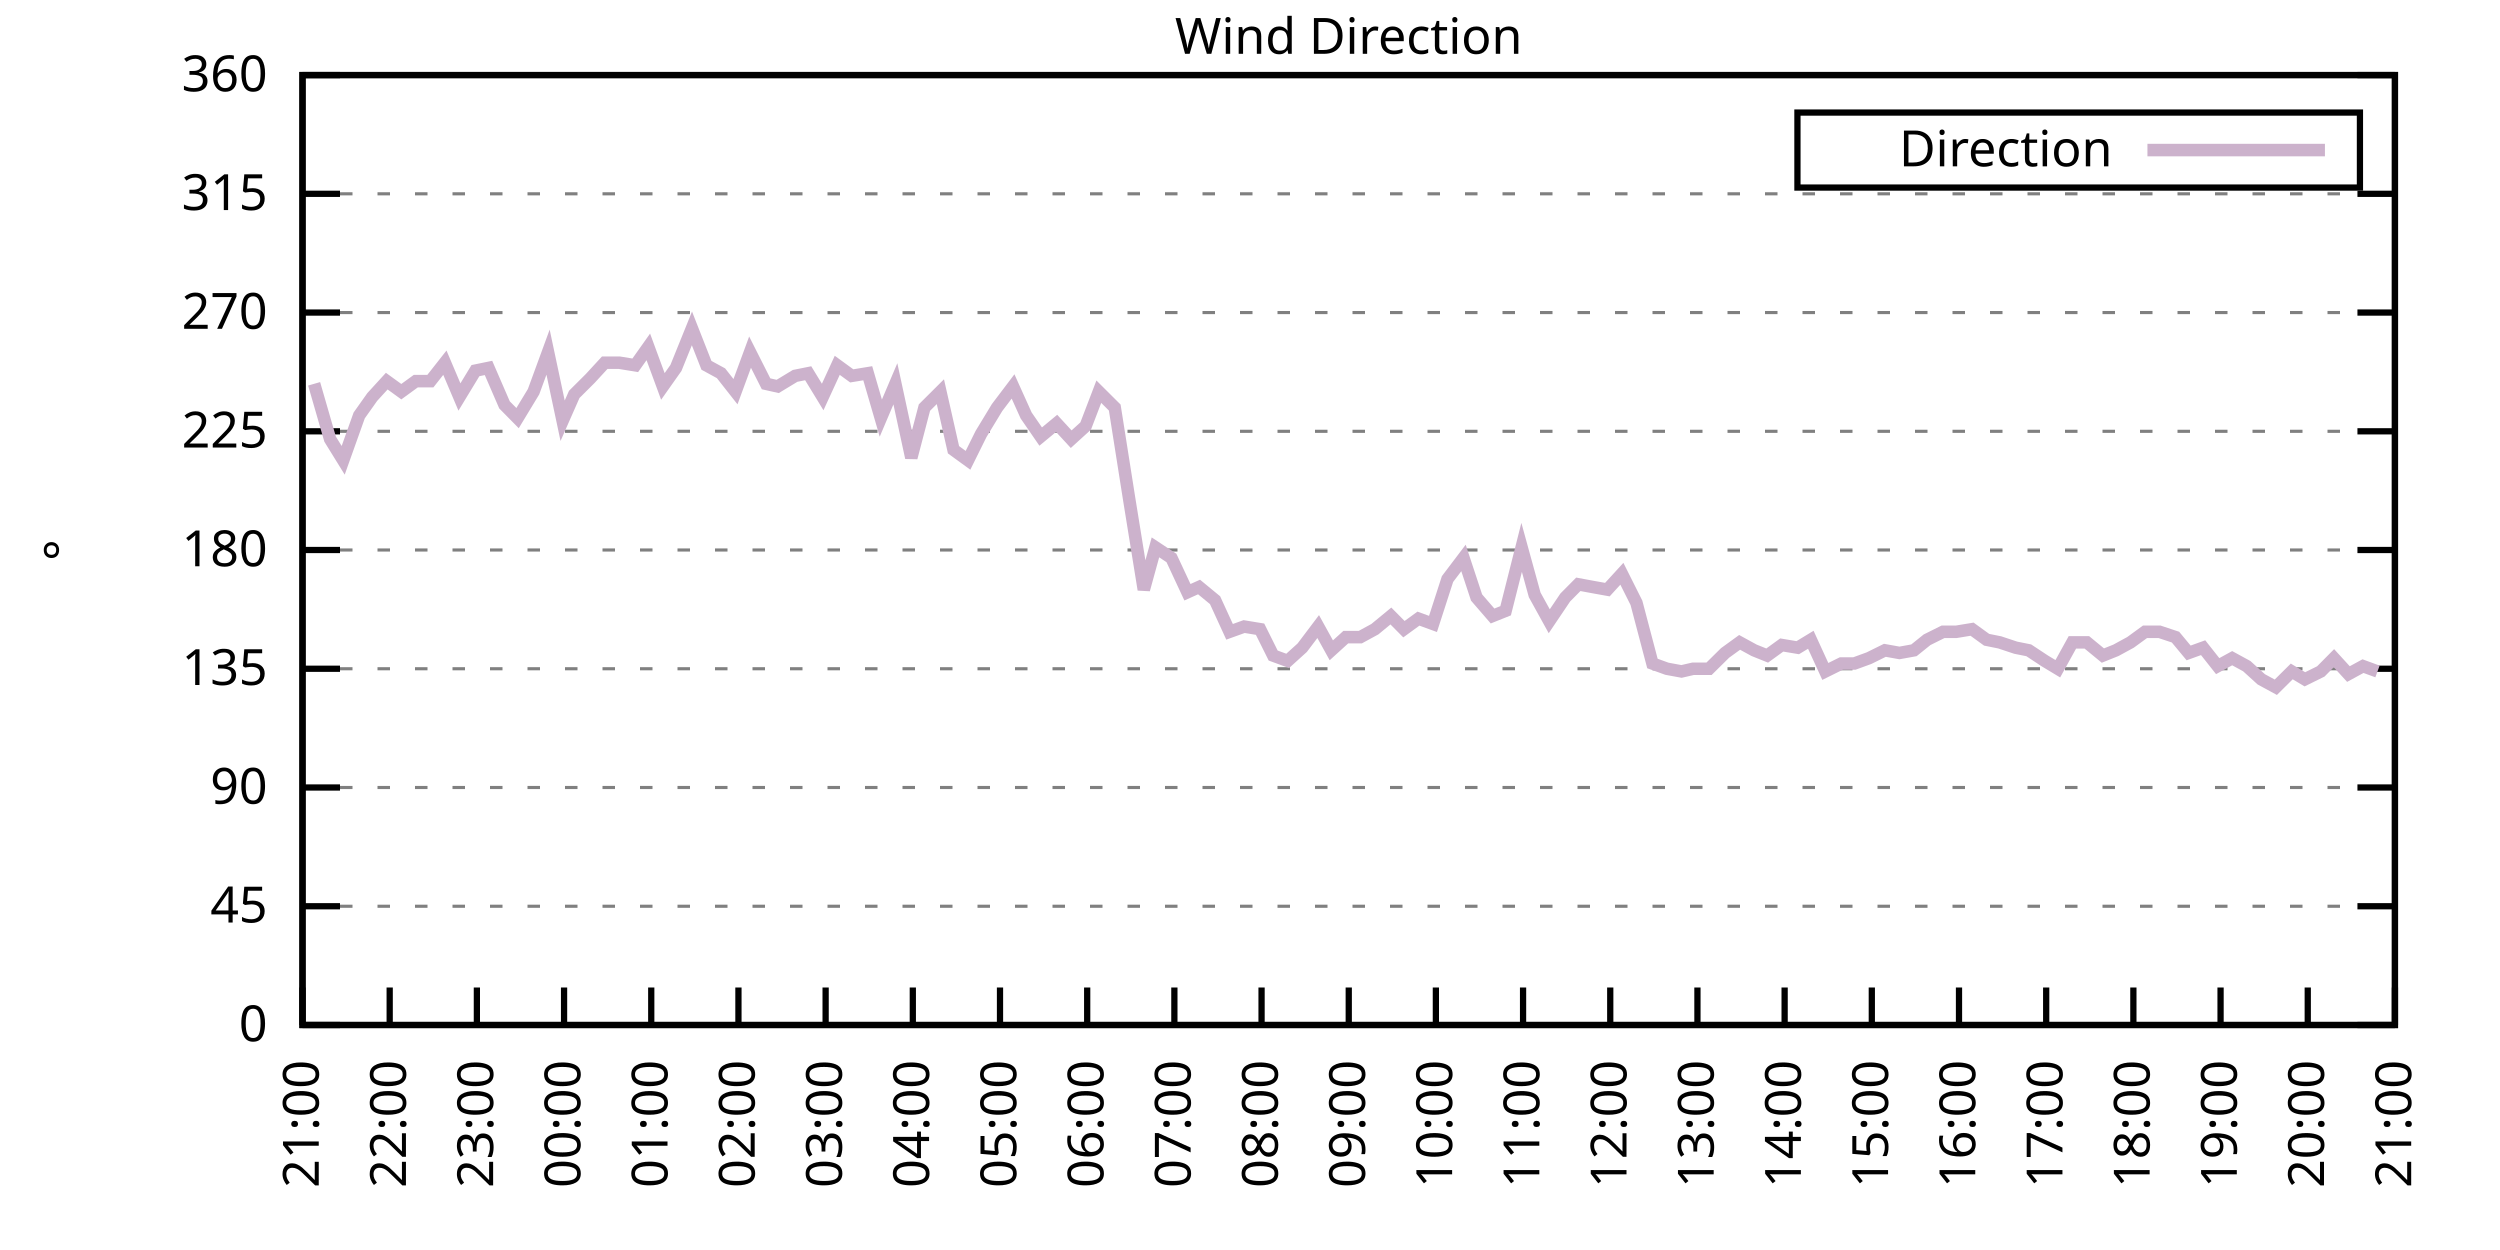
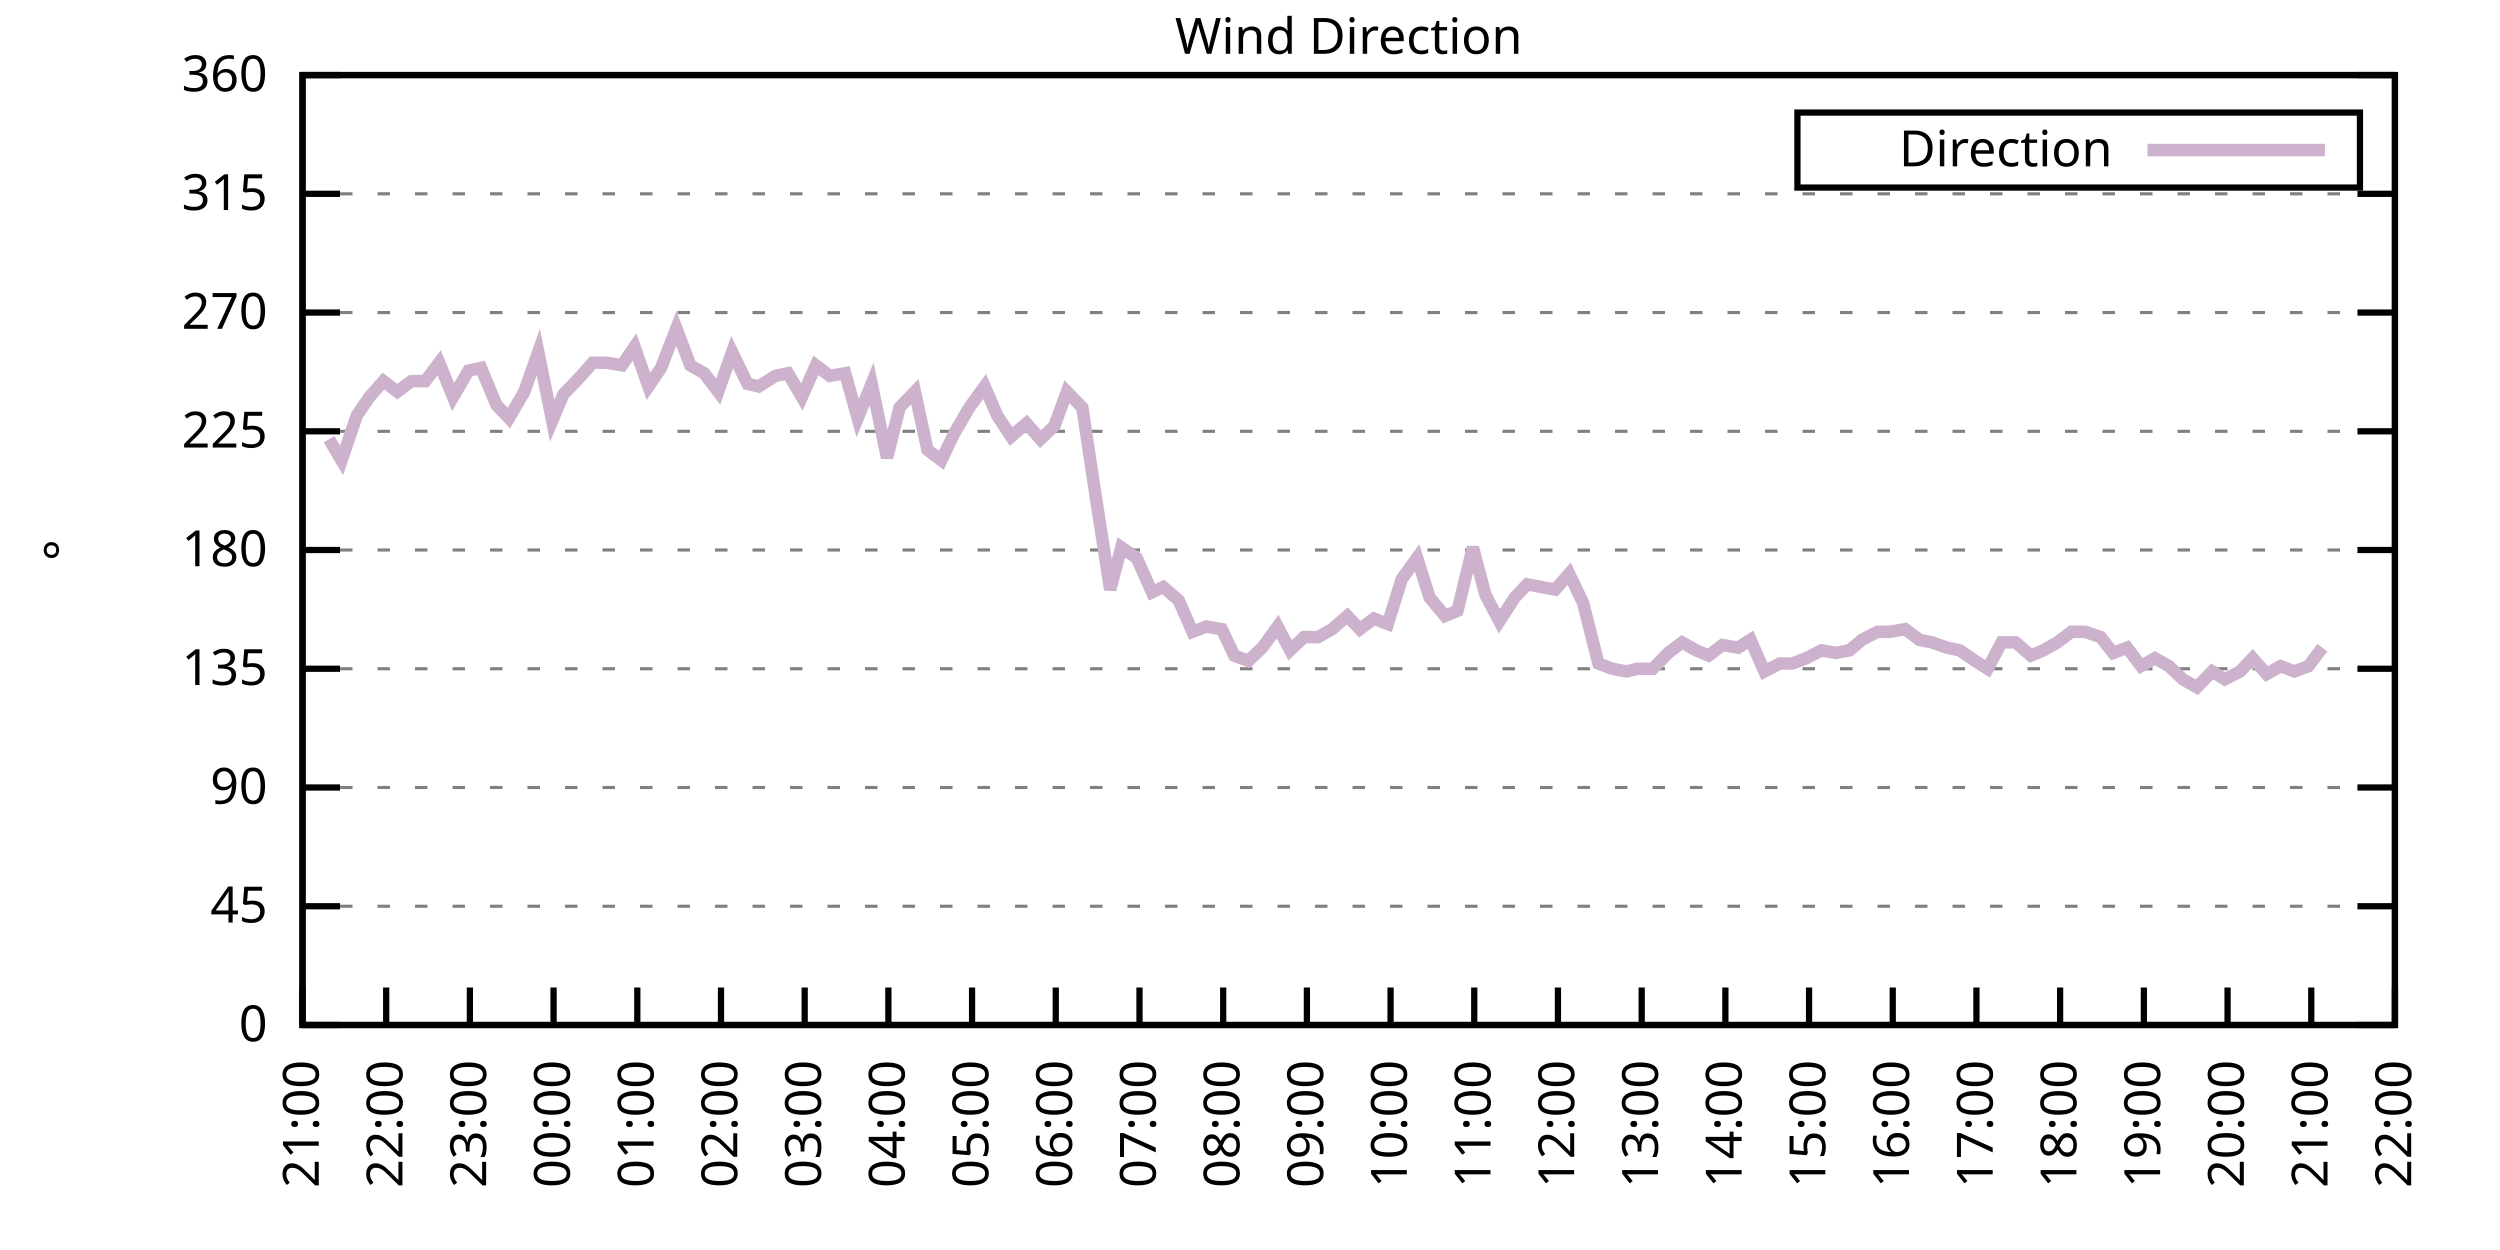
<svg xmlns="http://www.w3.org/2000/svg" xmlns:xlink="http://www.w3.org/1999/xlink" width="400" height="200" viewBox="0 0 400 200">
  <g id="gnuplot_canvas">
    <rect x="0" y="0" width="400" height="200" fill="none" />
    <defs>
      <circle id="gpDot" r="0.5" stroke-width="0.5" stroke="currentColor" />
      <path id="gpPt0" stroke-width="0.333" stroke="currentColor" d="M-1,0 h2 M0,-1 v2" />
      <path id="gpPt1" stroke-width="0.333" stroke="currentColor" d="M-1,-1 L1,1 M1,-1 L-1,1" />
      <path id="gpPt2" stroke-width="0.333" stroke="currentColor" d="M-1,0 L1,0 M0,-1 L0,1 M-1,-1 L1,1 M-1,1 L1,-1" />
      <rect id="gpPt3" stroke-width="0.333" stroke="currentColor" x="-1" y="-1" width="2" height="2" />
      <rect id="gpPt4" stroke-width="0.333" stroke="currentColor" fill="currentColor" x="-1" y="-1" width="2" height="2" />
      <circle id="gpPt5" stroke-width="0.333" stroke="currentColor" cx="0" cy="0" r="1" />
      <use xlink:href="#gpPt5" id="gpPt6" fill="currentColor" stroke="none" />
      <path id="gpPt7" stroke-width="0.333" stroke="currentColor" d="M0,-1.33 L-1.33,0.67 L1.33,0.67 z" />
      <use xlink:href="#gpPt7" id="gpPt8" fill="currentColor" stroke="none" />
      <use xlink:href="#gpPt7" id="gpPt9" stroke="currentColor" transform="rotate(180)" />
      <use xlink:href="#gpPt9" id="gpPt10" fill="currentColor" stroke="none" />
      <use xlink:href="#gpPt3" id="gpPt11" stroke="currentColor" transform="rotate(45)" />
      <use xlink:href="#gpPt11" id="gpPt12" fill="currentColor" stroke="none" />
      <path id="gpPt13" stroke-width="0.333" stroke="currentColor" d="M0,1.330 L1.265,0.411 L0.782,-1.067 L-0.782,-1.076 L-1.265,0.411 z" />
      <use xlink:href="#gpPt13" id="gpPt14" fill="currentColor" stroke="none" />
      <filter id="textbox" filterUnits="objectBoundingBox" x="0" y="0" height="1" width="1">
        <feFlood flood-color="white" flood-opacity="1" result="bgnd" />
        <feComposite in="SourceGraphic" in2="bgnd" operator="atop" />
      </filter>
      <filter id="greybox" filterUnits="objectBoundingBox" x="0" y="0" height="1" width="1">
        <feFlood flood-color="lightgrey" flood-opacity="1" result="grey" />
        <feComposite in="SourceGraphic" in2="grey" operator="atop" />
      </filter>
    </defs>
    <g fill="none" color="white" stroke="currentColor" stroke-width="1.00" stroke-linecap="butt" stroke-linejoin="miter">
</g>
    <g fill="none" color="black" stroke="currentColor" stroke-width="1.00" stroke-linecap="butt" stroke-linejoin="miter">
      <g stroke="none" shape-rendering="crispEdges">
        <polygon fill="rgb(255, 255, 255)" points="48.40,164.00 383.18,164.00 383.18,12.02 48.40,12.02 " />
      </g>
    </g>
    <g fill="none" color="black" stroke="currentColor" stroke-width="1.00" stroke-linecap="butt" stroke-linejoin="miter">
</g>
    <g fill="none" color="black" stroke="black" stroke-width="0.50" stroke-linecap="butt" stroke-linejoin="miter">
</g>
    <g fill="none" color="gray" stroke="currentColor" stroke-width="0.50" stroke-linecap="butt" stroke-linejoin="miter">
      <path stroke="gray" stroke-dasharray="2,4" class="gridline" d="M48.40,164.00 L383.19,164.00  " />
    </g>
    <g fill="none" color="gray" stroke="gray" stroke-width="1.00" stroke-linecap="butt" stroke-linejoin="miter">
</g>
    <g fill="none" color="black" stroke="currentColor" stroke-width="1.00" stroke-linecap="butt" stroke-linejoin="miter">
      <path stroke="black" d="M48.40,164.00 L54.40,164.00 M383.19,164.00 L377.19,164.00  " />
      <g transform="translate(42.80,166.60)" stroke="none" fill="black" font-family="Sans" font-size="8.00" text-anchor="end">
        <text>
          <tspan font-family="Sans"> 0</tspan>
        </text>
      </g>
    </g>
    <g fill="none" color="black" stroke="currentColor" stroke-width="1.00" stroke-linecap="butt" stroke-linejoin="miter">
</g>
    <g fill="none" color="black" stroke="black" stroke-width="0.50" stroke-linecap="butt" stroke-linejoin="miter">
</g>
    <g fill="none" color="gray" stroke="currentColor" stroke-width="0.50" stroke-linecap="butt" stroke-linejoin="miter">
      <path stroke="gray" stroke-dasharray="2,4" class="gridline" d="M48.40,145.00 L383.19,145.00  " />
    </g>
    <g fill="none" color="gray" stroke="gray" stroke-width="1.00" stroke-linecap="butt" stroke-linejoin="miter">
</g>
    <g fill="none" color="black" stroke="currentColor" stroke-width="1.00" stroke-linecap="butt" stroke-linejoin="miter">
      <path stroke="black" d="M48.40,145.00 L54.40,145.00 M383.19,145.00 L377.19,145.00  " />
      <g transform="translate(42.80,147.60)" stroke="none" fill="black" font-family="Sans" font-size="8.00" text-anchor="end">
        <text>
          <tspan font-family="Sans"> 45</tspan>
        </text>
      </g>
    </g>
    <g fill="none" color="black" stroke="currentColor" stroke-width="1.00" stroke-linecap="butt" stroke-linejoin="miter">
</g>
    <g fill="none" color="black" stroke="black" stroke-width="0.50" stroke-linecap="butt" stroke-linejoin="miter">
</g>
    <g fill="none" color="gray" stroke="currentColor" stroke-width="0.50" stroke-linecap="butt" stroke-linejoin="miter">
      <path stroke="gray" stroke-dasharray="2,4" class="gridline" d="M48.40,126.00 L383.19,126.00  " />
    </g>
    <g fill="none" color="gray" stroke="gray" stroke-width="1.00" stroke-linecap="butt" stroke-linejoin="miter">
</g>
    <g fill="none" color="black" stroke="currentColor" stroke-width="1.00" stroke-linecap="butt" stroke-linejoin="miter">
      <path stroke="black" d="M48.40,126.00 L54.40,126.00 M383.19,126.00 L377.19,126.00  " />
      <g transform="translate(42.80,128.60)" stroke="none" fill="black" font-family="Sans" font-size="8.00" text-anchor="end">
        <text>
          <tspan font-family="Sans"> 90</tspan>
        </text>
      </g>
    </g>
    <g fill="none" color="black" stroke="currentColor" stroke-width="1.00" stroke-linecap="butt" stroke-linejoin="miter">
</g>
    <g fill="none" color="black" stroke="black" stroke-width="0.50" stroke-linecap="butt" stroke-linejoin="miter">
</g>
    <g fill="none" color="gray" stroke="currentColor" stroke-width="0.50" stroke-linecap="butt" stroke-linejoin="miter">
      <path stroke="gray" stroke-dasharray="2,4" class="gridline" d="M48.40,107.00 L383.19,107.00  " />
    </g>
    <g fill="none" color="gray" stroke="gray" stroke-width="1.00" stroke-linecap="butt" stroke-linejoin="miter">
</g>
    <g fill="none" color="black" stroke="currentColor" stroke-width="1.00" stroke-linecap="butt" stroke-linejoin="miter">
      <path stroke="black" d="M48.40,107.00 L54.40,107.00 M383.19,107.00 L377.19,107.00  " />
      <g transform="translate(42.80,109.60)" stroke="none" fill="black" font-family="Sans" font-size="8.00" text-anchor="end">
        <text>
          <tspan font-family="Sans"> 135</tspan>
        </text>
      </g>
    </g>
    <g fill="none" color="black" stroke="currentColor" stroke-width="1.00" stroke-linecap="butt" stroke-linejoin="miter">
</g>
    <g fill="none" color="black" stroke="black" stroke-width="0.50" stroke-linecap="butt" stroke-linejoin="miter">
</g>
    <g fill="none" color="gray" stroke="currentColor" stroke-width="0.50" stroke-linecap="butt" stroke-linejoin="miter">
      <path stroke="gray" stroke-dasharray="2,4" class="gridline" d="M48.40,88.00 L383.19,88.00  " />
    </g>
    <g fill="none" color="gray" stroke="gray" stroke-width="1.00" stroke-linecap="butt" stroke-linejoin="miter">
</g>
    <g fill="none" color="black" stroke="currentColor" stroke-width="1.00" stroke-linecap="butt" stroke-linejoin="miter">
      <path stroke="black" d="M48.40,88.00 L54.40,88.00 M383.19,88.00 L377.19,88.00  " />
      <g transform="translate(42.80,90.60)" stroke="none" fill="black" font-family="Sans" font-size="8.00" text-anchor="end">
        <text>
          <tspan font-family="Sans"> 180</tspan>
        </text>
      </g>
    </g>
    <g fill="none" color="black" stroke="currentColor" stroke-width="1.00" stroke-linecap="butt" stroke-linejoin="miter">
</g>
    <g fill="none" color="black" stroke="black" stroke-width="0.50" stroke-linecap="butt" stroke-linejoin="miter">
</g>
    <g fill="none" color="gray" stroke="currentColor" stroke-width="0.50" stroke-linecap="butt" stroke-linejoin="miter">
      <path stroke="gray" stroke-dasharray="2,4" class="gridline" d="M48.40,69.01 L383.19,69.01  " />
    </g>
    <g fill="none" color="gray" stroke="gray" stroke-width="1.00" stroke-linecap="butt" stroke-linejoin="miter">
</g>
    <g fill="none" color="black" stroke="currentColor" stroke-width="1.00" stroke-linecap="butt" stroke-linejoin="miter">
      <path stroke="black" d="M48.40,69.01 L54.40,69.01 M383.19,69.01 L377.19,69.01  " />
      <g transform="translate(42.80,71.61)" stroke="none" fill="black" font-family="Sans" font-size="8.00" text-anchor="end">
        <text>
          <tspan font-family="Sans"> 225</tspan>
        </text>
      </g>
    </g>
    <g fill="none" color="black" stroke="currentColor" stroke-width="1.00" stroke-linecap="butt" stroke-linejoin="miter">
</g>
    <g fill="none" color="black" stroke="black" stroke-width="0.50" stroke-linecap="butt" stroke-linejoin="miter">
</g>
    <g fill="none" color="gray" stroke="currentColor" stroke-width="0.50" stroke-linecap="butt" stroke-linejoin="miter">
      <path stroke="gray" stroke-dasharray="2,4" class="gridline" d="M48.40,50.01 L383.19,50.01  " />
    </g>
    <g fill="none" color="gray" stroke="gray" stroke-width="1.00" stroke-linecap="butt" stroke-linejoin="miter">
</g>
    <g fill="none" color="black" stroke="currentColor" stroke-width="1.00" stroke-linecap="butt" stroke-linejoin="miter">
      <path stroke="black" d="M48.40,50.01 L54.40,50.01 M383.19,50.01 L377.19,50.01  " />
      <g transform="translate(42.80,52.61)" stroke="none" fill="black" font-family="Sans" font-size="8.00" text-anchor="end">
        <text>
          <tspan font-family="Sans"> 270</tspan>
        </text>
      </g>
    </g>
    <g fill="none" color="black" stroke="currentColor" stroke-width="1.00" stroke-linecap="butt" stroke-linejoin="miter">
</g>
    <g fill="none" color="black" stroke="black" stroke-width="0.50" stroke-linecap="butt" stroke-linejoin="miter">
</g>
    <g fill="none" color="gray" stroke="currentColor" stroke-width="0.50" stroke-linecap="butt" stroke-linejoin="miter">
      <path stroke="gray" stroke-dasharray="2,4" class="gridline" d="M48.40,31.01 L383.19,31.01  " />
    </g>
    <g fill="none" color="gray" stroke="gray" stroke-width="1.00" stroke-linecap="butt" stroke-linejoin="miter">
</g>
    <g fill="none" color="black" stroke="currentColor" stroke-width="1.00" stroke-linecap="butt" stroke-linejoin="miter">
      <path stroke="black" d="M48.40,31.01 L54.40,31.01 M383.19,31.01 L377.19,31.01  " />
      <g transform="translate(42.80,33.61)" stroke="none" fill="black" font-family="Sans" font-size="8.00" text-anchor="end">
        <text>
          <tspan font-family="Sans"> 315</tspan>
        </text>
      </g>
    </g>
    <g fill="none" color="black" stroke="currentColor" stroke-width="1.00" stroke-linecap="butt" stroke-linejoin="miter">
</g>
    <g fill="none" color="black" stroke="black" stroke-width="0.50" stroke-linecap="butt" stroke-linejoin="miter">
</g>
    <g fill="none" color="gray" stroke="currentColor" stroke-width="0.50" stroke-linecap="butt" stroke-linejoin="miter">
      <path stroke="gray" stroke-dasharray="2,4" class="gridline" d="M48.40,12.01 L383.19,12.01  " />
    </g>
    <g fill="none" color="gray" stroke="gray" stroke-width="1.00" stroke-linecap="butt" stroke-linejoin="miter">
</g>
    <g fill="none" color="black" stroke="currentColor" stroke-width="1.00" stroke-linecap="butt" stroke-linejoin="miter">
      <path stroke="black" d="M48.40,12.01 L54.40,12.01 M383.19,12.01 L377.19,12.01  " />
      <g transform="translate(42.80,14.61)" stroke="none" fill="black" font-family="Sans" font-size="8.00" text-anchor="end">
        <text>
          <tspan font-family="Sans"> 360</tspan>
        </text>
      </g>
    </g>
    <g fill="none" color="black" stroke="currentColor" stroke-width="1.00" stroke-linecap="butt" stroke-linejoin="miter">
      <path stroke="black" d="M48.40,164.00 L48.40,158.00  " />
      <g transform="translate(51.00,169.60) rotate(270.00)" stroke="none" fill="black" font-family="Sans" font-size="8.00" text-anchor="end">
        <text>
          <tspan font-family="Sans">21:00</tspan>
        </text>
      </g>
    </g>
    <g fill="none" color="black" stroke="currentColor" stroke-width="1.00" stroke-linecap="butt" stroke-linejoin="miter">
-       <path stroke="black" d="M62.35,164.00 L62.35,158.00  " />
-       <g transform="translate(64.95,169.60) rotate(270.00)" stroke="none" fill="black" font-family="Sans" font-size="8.00" text-anchor="end">
+       <path stroke="black" d="M61.79,164.00 L61.79,158.00  " />
+       <g transform="translate(64.39,169.60) rotate(270.00)" stroke="none" fill="black" font-family="Sans" font-size="8.00" text-anchor="end">
        <text>
          <tspan font-family="Sans">22:00</tspan>
        </text>
      </g>
    </g>
    <g fill="none" color="black" stroke="currentColor" stroke-width="1.00" stroke-linecap="butt" stroke-linejoin="miter">
-       <path stroke="black" d="M76.30,164.00 L76.30,158.00  " />
-       <g transform="translate(78.90,169.60) rotate(270.00)" stroke="none" fill="black" font-family="Sans" font-size="8.00" text-anchor="end">
+       <path stroke="black" d="M75.18,164.00 L75.18,158.00  " />
+       <g transform="translate(77.78,169.60) rotate(270.00)" stroke="none" fill="black" font-family="Sans" font-size="8.00" text-anchor="end">
        <text>
          <tspan font-family="Sans">23:00</tspan>
        </text>
      </g>
    </g>
    <g fill="none" color="black" stroke="currentColor" stroke-width="1.00" stroke-linecap="butt" stroke-linejoin="miter">
-       <path stroke="black" d="M90.25,164.00 L90.25,158.00  " />
-       <g transform="translate(92.85,169.60) rotate(270.00)" stroke="none" fill="black" font-family="Sans" font-size="8.00" text-anchor="end">
+       <path stroke="black" d="M88.57,164.00 L88.57,158.00  " />
+       <g transform="translate(91.17,169.60) rotate(270.00)" stroke="none" fill="black" font-family="Sans" font-size="8.00" text-anchor="end">
        <text>
          <tspan font-family="Sans">00:00</tspan>
        </text>
      </g>
    </g>
    <g fill="none" color="black" stroke="currentColor" stroke-width="1.00" stroke-linecap="butt" stroke-linejoin="miter">
-       <path stroke="black" d="M104.20,164.00 L104.20,158.00  " />
-       <g transform="translate(106.80,169.60) rotate(270.00)" stroke="none" fill="black" font-family="Sans" font-size="8.00" text-anchor="end">
+       <path stroke="black" d="M101.97,164.00 L101.97,158.00  " />
+       <g transform="translate(104.57,169.60) rotate(270.00)" stroke="none" fill="black" font-family="Sans" font-size="8.00" text-anchor="end">
        <text>
          <tspan font-family="Sans">01:00</tspan>
        </text>
      </g>
    </g>
    <g fill="none" color="black" stroke="currentColor" stroke-width="1.00" stroke-linecap="butt" stroke-linejoin="miter">
-       <path stroke="black" d="M118.15,164.00 L118.15,158.00  " />
-       <g transform="translate(120.75,169.60) rotate(270.00)" stroke="none" fill="black" font-family="Sans" font-size="8.00" text-anchor="end">
+       <path stroke="black" d="M115.36,164.00 L115.36,158.00  " />
+       <g transform="translate(117.96,169.60) rotate(270.00)" stroke="none" fill="black" font-family="Sans" font-size="8.00" text-anchor="end">
        <text>
          <tspan font-family="Sans">02:00</tspan>
        </text>
      </g>
    </g>
    <g fill="none" color="black" stroke="currentColor" stroke-width="1.00" stroke-linecap="butt" stroke-linejoin="miter">
-       <path stroke="black" d="M132.10,164.00 L132.10,158.00  " />
-       <g transform="translate(134.70,169.60) rotate(270.00)" stroke="none" fill="black" font-family="Sans" font-size="8.00" text-anchor="end">
+       <path stroke="black" d="M128.75,164.00 L128.75,158.00  " />
+       <g transform="translate(131.35,169.60) rotate(270.00)" stroke="none" fill="black" font-family="Sans" font-size="8.00" text-anchor="end">
        <text>
          <tspan font-family="Sans">03:00</tspan>
        </text>
      </g>
    </g>
    <g fill="none" color="black" stroke="currentColor" stroke-width="1.00" stroke-linecap="butt" stroke-linejoin="miter">
-       <path stroke="black" d="M146.05,164.00 L146.05,158.00  " />
-       <g transform="translate(148.65,169.60) rotate(270.00)" stroke="none" fill="black" font-family="Sans" font-size="8.00" text-anchor="end">
+       <path stroke="black" d="M142.14,164.00 L142.14,158.00  " />
+       <g transform="translate(144.74,169.60) rotate(270.00)" stroke="none" fill="black" font-family="Sans" font-size="8.00" text-anchor="end">
        <text>
          <tspan font-family="Sans">04:00</tspan>
        </text>
      </g>
    </g>
    <g fill="none" color="black" stroke="currentColor" stroke-width="1.00" stroke-linecap="butt" stroke-linejoin="miter">
-       <path stroke="black" d="M160.00,164.00 L160.00,158.00  " />
-       <g transform="translate(162.60,169.60) rotate(270.00)" stroke="none" fill="black" font-family="Sans" font-size="8.00" text-anchor="end">
+       <path stroke="black" d="M155.53,164.00 L155.53,158.00  " />
+       <g transform="translate(158.13,169.60) rotate(270.00)" stroke="none" fill="black" font-family="Sans" font-size="8.00" text-anchor="end">
        <text>
          <tspan font-family="Sans">05:00</tspan>
        </text>
      </g>
    </g>
    <g fill="none" color="black" stroke="currentColor" stroke-width="1.00" stroke-linecap="butt" stroke-linejoin="miter">
-       <path stroke="black" d="M173.95,164.00 L173.95,158.00  " />
-       <g transform="translate(176.55,169.60) rotate(270.00)" stroke="none" fill="black" font-family="Sans" font-size="8.00" text-anchor="end">
+       <path stroke="black" d="M168.92,164.00 L168.92,158.00  " />
+       <g transform="translate(171.52,169.60) rotate(270.00)" stroke="none" fill="black" font-family="Sans" font-size="8.00" text-anchor="end">
        <text>
          <tspan font-family="Sans">06:00</tspan>
        </text>
      </g>
    </g>
    <g fill="none" color="black" stroke="currentColor" stroke-width="1.00" stroke-linecap="butt" stroke-linejoin="miter">
-       <path stroke="black" d="M187.90,164.00 L187.90,158.00  " />
-       <g transform="translate(190.50,169.60) rotate(270.00)" stroke="none" fill="black" font-family="Sans" font-size="8.00" text-anchor="end">
+       <path stroke="black" d="M182.32,164.00 L182.32,158.00  " />
+       <g transform="translate(184.92,169.60) rotate(270.00)" stroke="none" fill="black" font-family="Sans" font-size="8.00" text-anchor="end">
        <text>
          <tspan font-family="Sans">07:00</tspan>
        </text>
      </g>
    </g>
    <g fill="none" color="black" stroke="currentColor" stroke-width="1.00" stroke-linecap="butt" stroke-linejoin="miter">
-       <path stroke="black" d="M201.85,164.00 L201.85,158.00  " />
-       <g transform="translate(204.45,169.60) rotate(270.00)" stroke="none" fill="black" font-family="Sans" font-size="8.00" text-anchor="end">
+       <path stroke="black" d="M195.71,164.00 L195.71,158.00  " />
+       <g transform="translate(198.31,169.60) rotate(270.00)" stroke="none" fill="black" font-family="Sans" font-size="8.00" text-anchor="end">
        <text>
          <tspan font-family="Sans">08:00</tspan>
        </text>
      </g>
    </g>
    <g fill="none" color="black" stroke="currentColor" stroke-width="1.00" stroke-linecap="butt" stroke-linejoin="miter">
-       <path stroke="black" d="M215.80,164.00 L215.80,158.00  " />
-       <g transform="translate(218.40,169.60) rotate(270.00)" stroke="none" fill="black" font-family="Sans" font-size="8.00" text-anchor="end">
+       <path stroke="black" d="M209.10,164.00 L209.10,158.00  " />
+       <g transform="translate(211.70,169.60) rotate(270.00)" stroke="none" fill="black" font-family="Sans" font-size="8.00" text-anchor="end">
        <text>
          <tspan font-family="Sans">09:00</tspan>
        </text>
      </g>
    </g>
    <g fill="none" color="black" stroke="currentColor" stroke-width="1.00" stroke-linecap="butt" stroke-linejoin="miter">
-       <path stroke="black" d="M229.74,164.00 L229.74,158.00  " />
-       <g transform="translate(232.34,169.60) rotate(270.00)" stroke="none" fill="black" font-family="Sans" font-size="8.00" text-anchor="end">
+       <path stroke="black" d="M222.49,164.00 L222.49,158.00  " />
+       <g transform="translate(225.09,169.60) rotate(270.00)" stroke="none" fill="black" font-family="Sans" font-size="8.00" text-anchor="end">
        <text>
          <tspan font-family="Sans">10:00</tspan>
        </text>
      </g>
    </g>
    <g fill="none" color="black" stroke="currentColor" stroke-width="1.00" stroke-linecap="butt" stroke-linejoin="miter">
-       <path stroke="black" d="M243.69,164.00 L243.69,158.00  " />
-       <g transform="translate(246.29,169.60) rotate(270.00)" stroke="none" fill="black" font-family="Sans" font-size="8.00" text-anchor="end">
+       <path stroke="black" d="M235.88,164.00 L235.88,158.00  " />
+       <g transform="translate(238.48,169.60) rotate(270.00)" stroke="none" fill="black" font-family="Sans" font-size="8.00" text-anchor="end">
        <text>
          <tspan font-family="Sans">11:00</tspan>
        </text>
      </g>
    </g>
    <g fill="none" color="black" stroke="currentColor" stroke-width="1.00" stroke-linecap="butt" stroke-linejoin="miter">
-       <path stroke="black" d="M257.64,164.00 L257.64,158.00  " />
-       <g transform="translate(260.24,169.60) rotate(270.00)" stroke="none" fill="black" font-family="Sans" font-size="8.00" text-anchor="end">
+       <path stroke="black" d="M249.27,164.00 L249.27,158.00  " />
+       <g transform="translate(251.87,169.60) rotate(270.00)" stroke="none" fill="black" font-family="Sans" font-size="8.00" text-anchor="end">
        <text>
          <tspan font-family="Sans">12:00</tspan>
        </text>
      </g>
    </g>
    <g fill="none" color="black" stroke="currentColor" stroke-width="1.00" stroke-linecap="butt" stroke-linejoin="miter">
-       <path stroke="black" d="M271.59,164.00 L271.59,158.00  " />
-       <g transform="translate(274.19,169.60) rotate(270.00)" stroke="none" fill="black" font-family="Sans" font-size="8.00" text-anchor="end">
+       <path stroke="black" d="M262.67,164.00 L262.67,158.00  " />
+       <g transform="translate(265.27,169.60) rotate(270.00)" stroke="none" fill="black" font-family="Sans" font-size="8.00" text-anchor="end">
        <text>
          <tspan font-family="Sans">13:00</tspan>
        </text>
      </g>
    </g>
    <g fill="none" color="black" stroke="currentColor" stroke-width="1.00" stroke-linecap="butt" stroke-linejoin="miter">
-       <path stroke="black" d="M285.54,164.00 L285.54,158.00  " />
-       <g transform="translate(288.14,169.60) rotate(270.00)" stroke="none" fill="black" font-family="Sans" font-size="8.00" text-anchor="end">
+       <path stroke="black" d="M276.06,164.00 L276.06,158.00  " />
+       <g transform="translate(278.66,169.60) rotate(270.00)" stroke="none" fill="black" font-family="Sans" font-size="8.00" text-anchor="end">
        <text>
          <tspan font-family="Sans">14:00</tspan>
        </text>
      </g>
    </g>
    <g fill="none" color="black" stroke="currentColor" stroke-width="1.00" stroke-linecap="butt" stroke-linejoin="miter">
-       <path stroke="black" d="M299.49,164.00 L299.49,158.00  " />
-       <g transform="translate(302.09,169.60) rotate(270.00)" stroke="none" fill="black" font-family="Sans" font-size="8.00" text-anchor="end">
+       <path stroke="black" d="M289.45,164.00 L289.45,158.00  " />
+       <g transform="translate(292.05,169.60) rotate(270.00)" stroke="none" fill="black" font-family="Sans" font-size="8.00" text-anchor="end">
        <text>
          <tspan font-family="Sans">15:00</tspan>
        </text>
      </g>
    </g>
    <g fill="none" color="black" stroke="currentColor" stroke-width="1.00" stroke-linecap="butt" stroke-linejoin="miter">
-       <path stroke="black" d="M313.44,164.00 L313.44,158.00  " />
-       <g transform="translate(316.04,169.60) rotate(270.00)" stroke="none" fill="black" font-family="Sans" font-size="8.00" text-anchor="end">
+       <path stroke="black" d="M302.84,164.00 L302.84,158.00  " />
+       <g transform="translate(305.44,169.60) rotate(270.00)" stroke="none" fill="black" font-family="Sans" font-size="8.00" text-anchor="end">
        <text>
          <tspan font-family="Sans">16:00</tspan>
        </text>
      </g>
    </g>
    <g fill="none" color="black" stroke="currentColor" stroke-width="1.00" stroke-linecap="butt" stroke-linejoin="miter">
-       <path stroke="black" d="M327.39,164.00 L327.39,158.00  " />
-       <g transform="translate(329.99,169.60) rotate(270.00)" stroke="none" fill="black" font-family="Sans" font-size="8.00" text-anchor="end">
+       <path stroke="black" d="M316.23,164.00 L316.23,158.00  " />
+       <g transform="translate(318.83,169.60) rotate(270.00)" stroke="none" fill="black" font-family="Sans" font-size="8.00" text-anchor="end">
        <text>
          <tspan font-family="Sans">17:00</tspan>
        </text>
      </g>
    </g>
    <g fill="none" color="black" stroke="currentColor" stroke-width="1.00" stroke-linecap="butt" stroke-linejoin="miter">
-       <path stroke="black" d="M341.34,164.00 L341.34,158.00  " />
-       <g transform="translate(343.94,169.60) rotate(270.00)" stroke="none" fill="black" font-family="Sans" font-size="8.00" text-anchor="end">
+       <path stroke="black" d="M329.62,164.00 L329.62,158.00  " />
+       <g transform="translate(332.22,169.60) rotate(270.00)" stroke="none" fill="black" font-family="Sans" font-size="8.00" text-anchor="end">
        <text>
          <tspan font-family="Sans">18:00</tspan>
        </text>
      </g>
    </g>
    <g fill="none" color="black" stroke="currentColor" stroke-width="1.00" stroke-linecap="butt" stroke-linejoin="miter">
-       <path stroke="black" d="M355.29,164.00 L355.29,158.00  " />
-       <g transform="translate(357.89,169.60) rotate(270.00)" stroke="none" fill="black" font-family="Sans" font-size="8.00" text-anchor="end">
+       <path stroke="black" d="M343.02,164.00 L343.02,158.00  " />
+       <g transform="translate(345.62,169.60) rotate(270.00)" stroke="none" fill="black" font-family="Sans" font-size="8.00" text-anchor="end">
        <text>
          <tspan font-family="Sans">19:00</tspan>
        </text>
      </g>
    </g>
    <g fill="none" color="black" stroke="currentColor" stroke-width="1.00" stroke-linecap="butt" stroke-linejoin="miter">
-       <path stroke="black" d="M369.24,164.00 L369.24,158.00  " />
-       <g transform="translate(371.84,169.60) rotate(270.00)" stroke="none" fill="black" font-family="Sans" font-size="8.00" text-anchor="end">
+       <path stroke="black" d="M356.41,164.00 L356.41,158.00  " />
+       <g transform="translate(359.01,169.60) rotate(270.00)" stroke="none" fill="black" font-family="Sans" font-size="8.00" text-anchor="end">
        <text>
          <tspan font-family="Sans">20:00</tspan>
+         </text>
+       </g>
+     </g>
+     <g fill="none" color="black" stroke="currentColor" stroke-width="1.00" stroke-linecap="butt" stroke-linejoin="miter">
+       <path stroke="black" d="M369.80,164.00 L369.80,158.00  " />
+       <g transform="translate(372.40,169.60) rotate(270.00)" stroke="none" fill="black" font-family="Sans" font-size="8.00" text-anchor="end">
+         <text>
+           <tspan font-family="Sans">21:00</tspan>
        </text>
      </g>
    </g>
    <g fill="none" color="black" stroke="currentColor" stroke-width="1.00" stroke-linecap="butt" stroke-linejoin="miter">
      <path stroke="black" d="M383.19,164.00 L383.19,158.00  " />
      <g transform="translate(385.79,169.60) rotate(270.00)" stroke="none" fill="black" font-family="Sans" font-size="8.00" text-anchor="end">
        <text>
-           <tspan font-family="Sans">21:00</tspan>
+           <tspan font-family="Sans">22:00</tspan>
        </text>
      </g>
    </g>
    <g fill="none" color="black" stroke="currentColor" stroke-width="1.00" stroke-linecap="butt" stroke-linejoin="miter">
</g>
    <g fill="none" color="black" stroke="currentColor" stroke-width="1.00" stroke-linecap="butt" stroke-linejoin="miter">
      <path stroke="black" d="M48.40,12.01 L48.40,164.00 L383.19,164.00 L383.19,12.01 L48.40,12.01 Z  " />
    </g>
    <g fill="none" color="black" stroke="currentColor" stroke-width="1.00" stroke-linecap="butt" stroke-linejoin="miter">
</g>
    <g fill="none" color="black" stroke="currentColor" stroke-width="1.00" stroke-linecap="butt" stroke-linejoin="miter">
      <path stroke="black" d="M287.59,30.01 L287.59,18.01 L377.59,18.01 L377.59,30.01 L287.59,30.01 Z  " />
    </g>
    <g id="Wind_direction_plot_1">
      <g fill="none" color="white" stroke="black" stroke-width="2.00" stroke-linecap="butt" stroke-linejoin="miter">
</g>
      <g fill="none" color="black" stroke="currentColor" stroke-width="2.00" stroke-linecap="butt" stroke-linejoin="miter">
        <g transform="translate(337.99,26.61)" stroke="none" fill="black" font-family="Sans" font-size="8.00" text-anchor="end">
          <text>
            <tspan font-family="Sans">Direction</tspan>
          </text>
        </g>
      </g>
      <g fill="none" color="black" stroke="currentColor" stroke-width="2.00" stroke-linecap="butt" stroke-linejoin="miter">
-         <path stroke="rgb(204, 178, 204)" d="M343.59,24.01 L371.99,24.01 M50.26,61.41 L52.82,70.27 L54.91,73.65 L57.47,66.47 L59.56,63.52 L61.88,60.98   L64.21,62.67 L66.53,60.98 L68.86,60.98 L71.18,58.03 L73.51,63.52 L76.07,59.30 L78.16,58.87 L80.72,64.78   L82.81,66.90 L85.37,62.67 L87.69,56.34 L90.02,67.32 L91.88,63.10 L94.43,60.56 L96.76,58.03 L99.08,58.03   L101.64,58.45 L103.73,55.50 L106.06,61.83 L108.15,58.87 L110.71,52.54 L113.03,58.45 L115.36,59.72 L117.68,62.67   L120.01,56.34 L122.57,61.41 L124.43,61.83 L127.22,60.14 L129.31,59.72 L131.63,63.52 L133.96,58.45 L136.28,60.14   L138.84,59.72 L140.93,66.90 L143.26,61.41 L145.81,73.23 L147.91,65.21 L150.46,62.67 L152.56,71.96 L154.88,73.65   L156.97,69.43 L159.53,65.21 L162.09,61.83 L164.18,66.47 L166.51,69.85 L169.06,67.74 L171.39,70.27 L173.71,68.16   L175.81,62.67 L178.36,65.21 L180.69,79.98 L183.01,94.34 L184.87,87.58 L187.43,89.27 L189.99,94.76 L191.85,93.92   L194.41,96.03 L196.73,101.09 L199.06,100.25 L201.61,100.67 L203.71,104.89 L206.03,105.74 L208.36,103.63 L210.91,100.25   L213.01,104.05 L215.33,101.94 L217.65,101.94 L219.98,100.67 L222.54,98.56 L224.63,100.67 L226.95,98.98 L229.28,99.83   L231.60,92.65 L234.16,89.27 L236.25,95.60 L238.81,98.56 L240.90,97.72 L243.46,87.58 L245.55,95.18 L247.88,99.40   L250.44,95.60 L252.53,93.49 L254.85,93.92 L257.18,94.34 L259.50,91.80 L261.83,96.45 L264.39,106.16 L266.71,107.00   L269.04,107.43 L270.90,107.00 L273.45,107.00 L276.01,104.47 L278.34,102.78 L280.66,104.05 L282.75,104.89 L285.08,103.20   L287.64,103.63 L289.73,102.36 L292.05,107.43 L294.61,106.16 L296.70,106.16 L299.03,105.31 L301.58,104.05 L303.91,104.47   L306.23,104.05 L308.33,102.36 L310.88,101.09 L312.98,101.09 L315.53,100.67 L317.86,102.36 L319.95,102.78 L322.51,103.63   L324.60,104.05 L327.16,105.74 L329.25,107.00 L331.58,102.78 L333.90,102.78 L336.46,104.89 L338.55,104.05 L340.88,102.78   L343.20,101.09 L345.53,101.09 L348.08,101.94 L350.18,104.47 L352.50,103.63 L354.83,106.58 L357.15,105.31 L359.48,106.58   L361.80,108.69 L364.13,109.96 L366.68,107.43 L368.78,108.69 L371.33,107.43 L373.43,105.31 L375.75,107.85 L378.08,106.58   L380.40,107.43  " />
+         <path stroke="rgb(204, 178, 204)" d="M343.59,24.01 L371.99,24.01 M52.64,70.27 L54.65,73.65 L57.10,66.47 L59.11,63.52 L61.35,60.98 L63.58,62.67   L65.81,60.98 L68.04,60.98 L70.27,58.03 L72.50,63.52 L74.96,59.30 L76.97,58.87 L79.42,64.78 L81.43,66.90   L83.89,62.67 L86.12,56.34 L88.35,67.32 L90.14,63.10 L92.59,60.56 L94.82,58.03 L97.06,58.03 L99.51,58.45   L101.52,55.50 L103.75,61.83 L105.76,58.87 L108.22,52.54 L110.45,58.45 L112.68,59.72 L114.91,62.67 L117.14,56.34   L119.60,61.41 L121.38,61.83 L124.06,60.14 L126.07,59.72 L128.30,63.52 L130.54,58.45 L132.77,60.14 L135.22,59.72   L137.23,66.90 L139.46,61.41 L141.92,73.23 L143.93,65.21 L146.38,62.67 L148.39,71.96 L150.62,73.65 L152.63,69.43   L155.09,65.21 L157.54,61.83 L159.55,66.47 L161.78,69.85 L164.24,67.74 L166.47,70.27 L168.70,68.16 L170.71,62.67   L173.17,65.21 L175.40,79.98 L177.63,94.34 L179.41,87.58 L181.87,89.27 L184.32,94.76 L186.11,93.92 L188.57,96.03   L190.80,101.09 L193.03,100.25 L195.48,100.67 L197.49,104.89 L199.73,105.74 L201.96,103.63 L204.41,100.25 L206.42,104.05   L208.65,101.94 L210.88,101.94 L213.12,100.67 L215.57,98.56 L217.58,100.67 L219.81,98.98 L222.04,99.83 L224.28,92.65   L226.73,89.27 L228.74,95.60 L231.20,98.56 L233.20,97.72 L235.66,87.58 L237.67,95.18 L239.90,99.40 L242.36,95.60   L244.36,93.49 L246.60,93.92 L248.83,94.34 L251.06,91.80 L253.29,96.45 L255.75,106.16 L257.98,107.00 L260.21,107.43   L262.00,107.00 L264.45,107.00 L266.91,104.47 L269.14,102.78 L271.37,104.05 L273.38,104.89 L275.61,103.20 L278.07,103.63   L280.07,102.36 L282.31,107.43 L284.76,106.16 L286.77,106.16 L289.00,105.31 L291.46,104.05 L293.69,104.47 L295.92,104.05   L297.93,102.36 L300.39,101.09 L302.39,101.09 L304.85,100.67 L307.08,102.36 L309.09,102.78 L311.54,103.63 L313.55,104.05   L316.01,105.74 L318.02,107.00 L320.25,102.78 L322.48,102.78 L324.94,104.89 L326.95,104.05 L329.18,102.78 L331.41,101.09   L333.64,101.09 L336.10,101.94 L338.10,104.47 L340.34,103.63 L342.57,106.58 L344.80,105.31 L347.03,106.58 L349.26,108.69   L351.50,109.96 L353.95,107.43 L355.96,108.69 L358.42,107.43 L360.42,105.31 L362.66,107.85 L364.89,106.58 L367.12,107.43   L369.35,106.58 L371.58,103.63  " />
      </g>
    </g>
    <g fill="none" color="black" stroke="currentColor" stroke-width="2.00" stroke-linecap="butt" stroke-linejoin="miter">
</g>
    <g fill="none" color="black" stroke="black" stroke-width="1.00" stroke-linecap="butt" stroke-linejoin="miter">
</g>
    <g fill="none" color="black" stroke="currentColor" stroke-width="1.00" stroke-linecap="butt" stroke-linejoin="miter">
      <path stroke="black" d="M48.40,12.01 L48.40,164.00 L383.19,164.00 L383.19,12.01 L48.40,12.01 Z  " />
      <g transform="translate(12.80,88.01) rotate(270.00)" stroke="none" fill="black" font-family="Sans" font-size="8.00" text-anchor="middle">
        <text>
          <tspan font-family="Sans">°</tspan>
        </text>
      </g>
    </g>
    <g fill="none" color="black" stroke="currentColor" stroke-width="1.00" stroke-linecap="butt" stroke-linejoin="miter">
</g>
    <g fill="none" color="black" stroke="currentColor" stroke-width="1.00" stroke-linecap="butt" stroke-linejoin="miter">
      <g transform="translate(215.79,8.61)" stroke="none" fill="black" font-family="Sans" font-size="8.00" text-anchor="middle">
        <text>
          <tspan font-family="Sans">Wind Direction</tspan>
        </text>
      </g>
    </g>
    <g fill="none" color="black" stroke="currentColor" stroke-width="1.00" stroke-linecap="butt" stroke-linejoin="miter">
</g>
  </g>
</svg>
